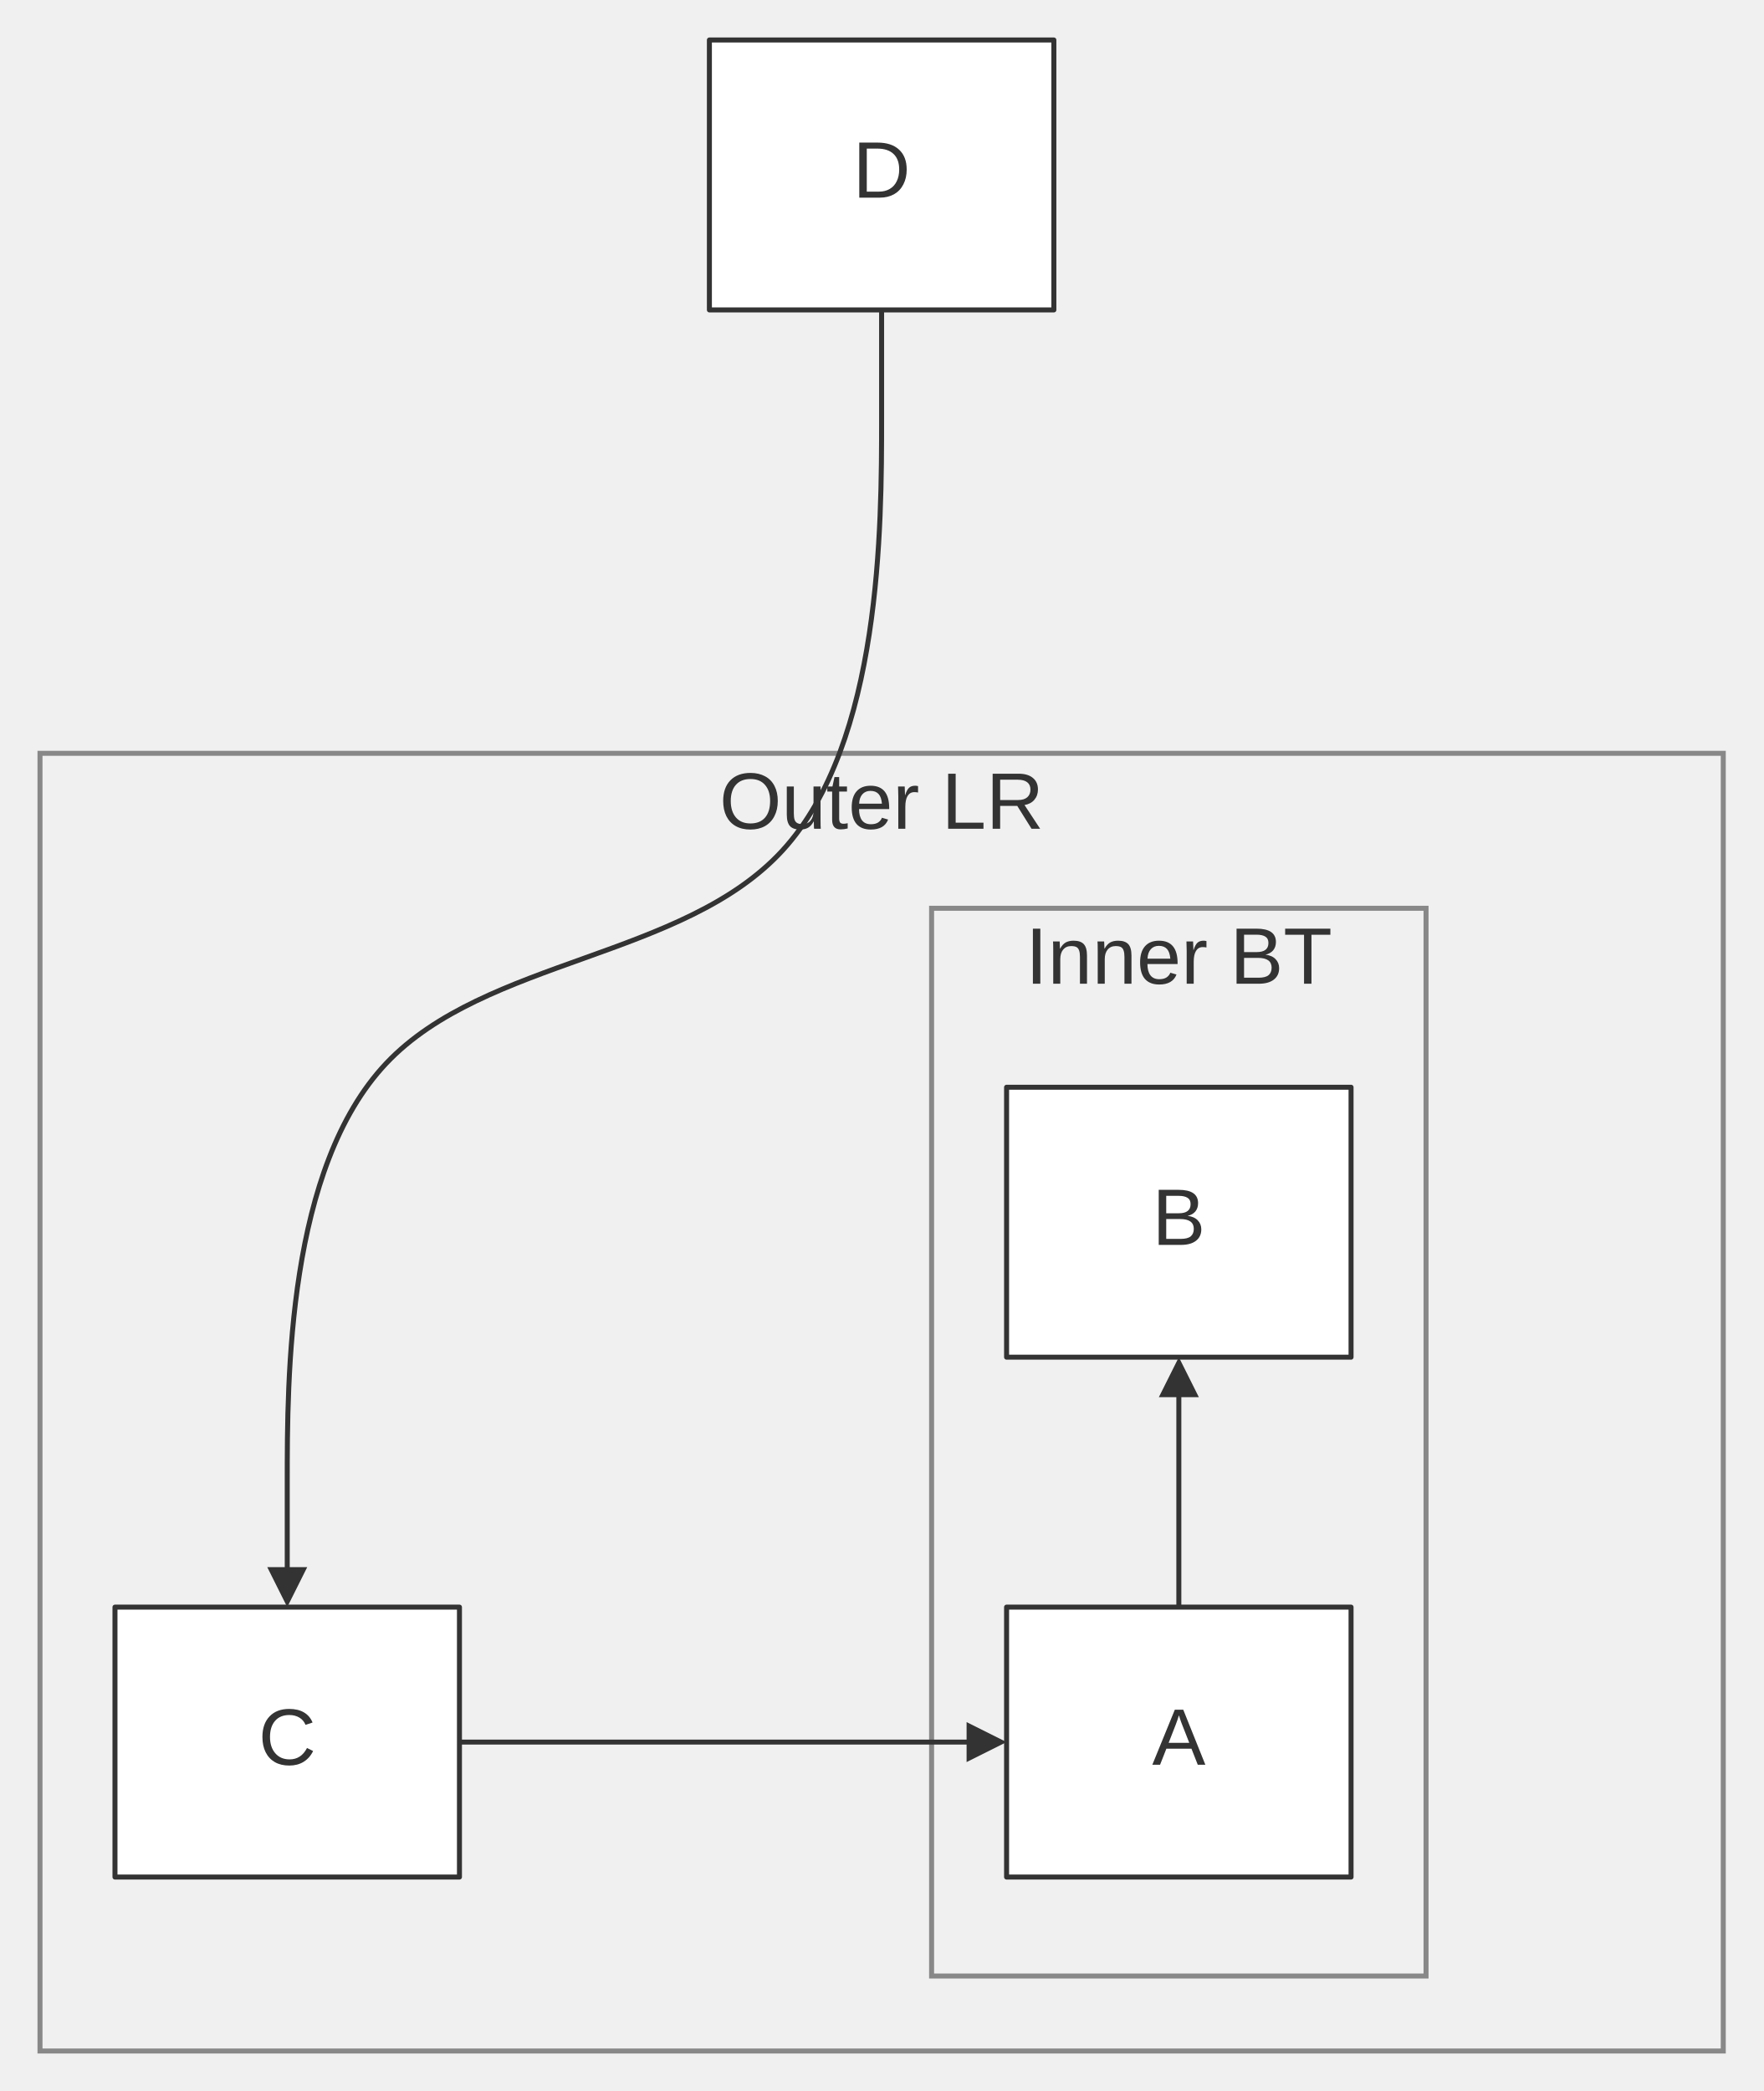
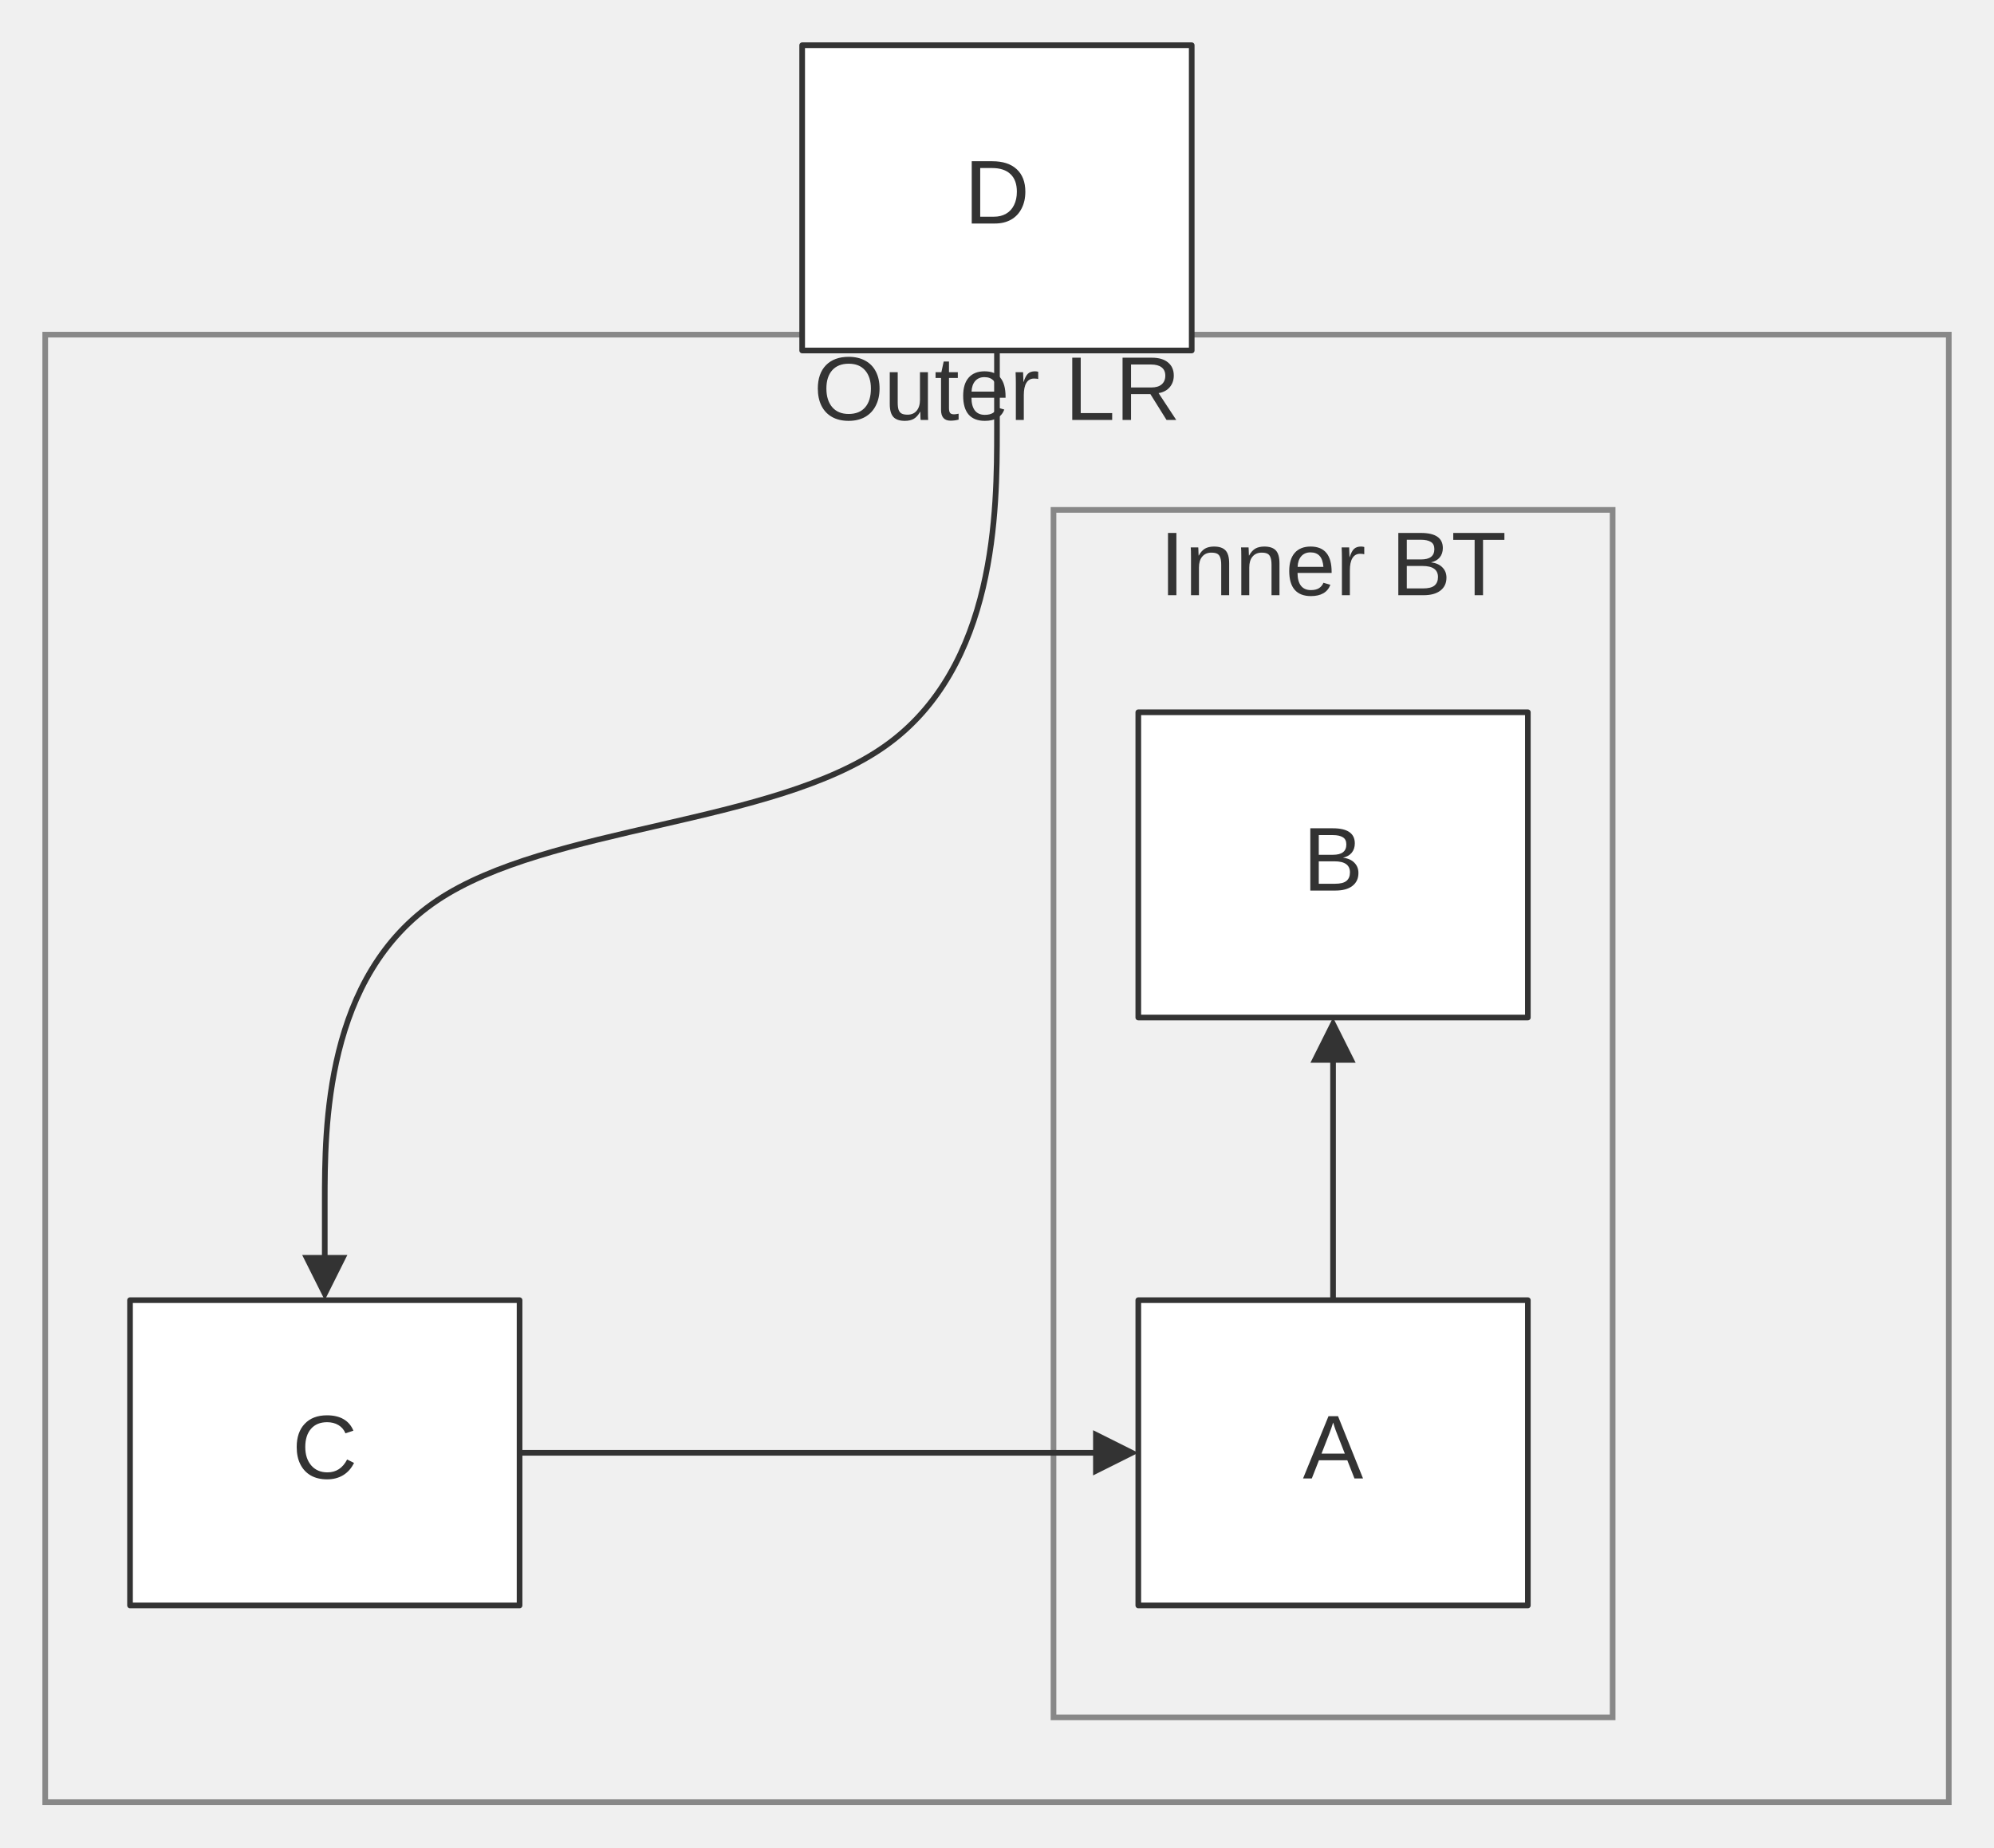
- <svg xmlns="http://www.w3.org/2000/svg" width="100%" viewBox="0 0 352.73 418.30" style="max-width: 352.73px; background-color: transparent;" font-family="&quot;trebuchet ms&quot;, verdana, arial, sans-serif" font-size="16.00">
+ <svg xmlns="http://www.w3.org/2000/svg" width="100%" viewBox="0 0 352.73 326.80" style="max-width: 352.73px; background-color: transparent;" font-family="&quot;trebuchet ms&quot;, verdana, arial, sans-serif" font-size="16.00">
  <defs>
    <marker id="arrowhead" viewBox="0 0 10.00 10.00" refX="5.00" refY="5.00" markerWidth="8.00" markerHeight="8.00" orient="auto-start-reverse" markerUnits="userSpaceOnUse">
      <path d="M 0 0 L 10.00 5.00 L 0 10.00 z" fill="#333" />
    </marker>
    <marker id="crosshead" viewBox="0 0 11.00 11.00" refX="12.00" refY="5.20" markerWidth="11.00" markerHeight="11.00" orient="auto-start-reverse" markerUnits="userSpaceOnUse">
      <path d="M 1,1 l 9,9 M 10,1 l -9,9" stroke="#333" stroke-width="2" />
    </marker>
    <marker id="circlehead" viewBox="0 0 10.00 10.00" refX="11.00" refY="5.00" markerWidth="11.00" markerHeight="11.00" orient="auto-start-reverse" markerUnits="userSpaceOnUse">
      <circle cx="5" cy="5" r="5" stroke="#333" stroke-width="1" fill="#333" />
    </marker>
    <marker id="open-arrowhead" viewBox="0 0 10.00 10.00" refX="5.00" refY="5.00" markerWidth="8.00" markerHeight="8.00" orient="auto-start-reverse" markerUnits="userSpaceOnUse">
      <polygon points="0,0 10.00,5.00 0,10.00" fill="white" stroke="#333" stroke-width="1" />
    </marker>
    <marker id="diamondhead" viewBox="0 0 12.00 12.00" refX="6.00" refY="6.00" markerWidth="12.00" markerHeight="12.00" orient="auto-start-reverse" markerUnits="userSpaceOnUse">
      <polygon points="0,6.00 6.00,0 12.00,6.00 6.00,12.00" fill="#333" />
    </marker>
    <marker id="open-diamondhead" viewBox="0 0 12.00 12.00" refX="6.00" refY="6.00" markerWidth="12.00" markerHeight="12.00" orient="auto-start-reverse" markerUnits="userSpaceOnUse">
      <polygon points="0,6.00 6.00,0 12.00,6.00 6.00,12.00" fill="white" stroke="#333" stroke-width="1" />
    </marker>
  </defs>
-   <g transform="translate(78.91,0.00)">
+   <g transform="translate(29.45,0.00)">
    <g class="clusters">
-       <rect class="subgraph" x="-70.91" y="150.70" width="336.73" height="259.60" fill="none" stroke="#888" stroke-width="1.00" />
-       <text x="97.45" y="154.70" text-anchor="middle" dominant-baseline="hanging" fill="#333">Outer LR</text>
-       <rect class="subgraph" x="107.45" y="181.70" width="98.91" height="213.60" fill="none" stroke="#888" stroke-width="1.00" />
-       <text x="156.91" y="185.70" text-anchor="middle" dominant-baseline="hanging" fill="#333">Inner BT</text>
+       <rect class="subgraph" x="-21.45" y="59.20" width="336.73" height="259.60" fill="none" stroke="#888" stroke-width="1.00" />
+       <text x="146.91" y="63.20" text-anchor="middle" dominant-baseline="hanging" fill="#333">Outer LR</text>
+       <rect class="subgraph" x="156.91" y="90.20" width="98.91" height="213.60" fill="none" stroke="#888" stroke-width="1.00" />
+       <text x="206.36" y="94.20" text-anchor="middle" dominant-baseline="hanging" fill="#333">Inner BT</text>
    </g>
    <g class="edgePaths">
-       <path d="M156.91,321.50 L156.91,275.50" stroke="#333" stroke-width="1.00" fill="none" stroke-linecap="round" stroke-linejoin="round" marker-end="url(#arrowhead)" />
-       <path d="M13.00,348.50 L118.45,348.50" stroke="#333" stroke-width="1.00" fill="none" stroke-linecap="round" stroke-linejoin="round" marker-end="url(#arrowhead)" />
-       <path d="M97.45,62.00 L97.45,83.62 C97.45,105.25 97.45,148.50 77.64,170.12 C57.82,191.75 18.18,191.75 -1.64,212.71 C-21.45,233.67 -21.45,275.58 -21.45,296.54 L-21.45,317.50" stroke="#333" stroke-width="1.00" fill="none" stroke-linecap="round" stroke-linejoin="round" marker-end="url(#arrowhead)" />
+       <path d="M206.36,230.00 L206.36,184.00" stroke="#333" stroke-width="1.00" fill="none" stroke-linecap="round" stroke-linejoin="round" marker-end="url(#arrowhead)" />
+       <path d="M62.45,257.00 L167.91,257.00" stroke="#333" stroke-width="1.00" fill="none" stroke-linecap="round" stroke-linejoin="round" marker-end="url(#arrowhead)" />
+       <path d="M146.91,62.00 L146.91,76.00 C146.91,90.00 146.91,118.00 127.09,132.00 C107.27,146.00 67.64,146.00 47.82,159.33 C28.00,172.67 28.00,199.33 28.00,212.67 L28.00,226.00" stroke="#333" stroke-width="1.00" fill="none" stroke-linecap="round" stroke-linejoin="round" marker-end="url(#arrowhead)" />
    </g>
    <g class="edgeLabels">
    </g>
    <g class="nodes">
-       <rect x="122.45" y="321.50" width="68.91" height="54.00" fill="white" stroke="#333" stroke-width="1.00" stroke-linejoin="round" />
-       <text x="156.91" y="348.50" text-anchor="middle" dominant-baseline="middle" fill="#333">A</text>
-       <rect x="122.45" y="217.50" width="68.91" height="54.00" fill="white" stroke="#333" stroke-width="1.00" stroke-linejoin="round" />
-       <text x="156.91" y="244.50" text-anchor="middle" dominant-baseline="middle" fill="#333">B</text>
-       <rect x="-55.91" y="321.50" width="68.91" height="54.00" fill="white" stroke="#333" stroke-width="1.00" stroke-linejoin="round" />
-       <text x="-21.45" y="348.50" text-anchor="middle" dominant-baseline="middle" fill="#333">C</text>
-       <rect x="63.00" y="8.00" width="68.91" height="54.00" fill="white" stroke="#333" stroke-width="1.00" stroke-linejoin="round" />
-       <text x="97.45" y="35.00" text-anchor="middle" dominant-baseline="middle" fill="#333">D</text>
+       <rect x="171.91" y="230.00" width="68.91" height="54.00" fill="white" stroke="#333" stroke-width="1.00" stroke-linejoin="round" />
+       <text x="206.36" y="257.00" text-anchor="middle" dominant-baseline="middle" fill="#333">A</text>
+       <rect x="171.91" y="126.00" width="68.91" height="54.00" fill="white" stroke="#333" stroke-width="1.00" stroke-linejoin="round" />
+       <text x="206.36" y="153.00" text-anchor="middle" dominant-baseline="middle" fill="#333">B</text>
+       <rect x="-6.45" y="230.00" width="68.91" height="54.00" fill="white" stroke="#333" stroke-width="1.00" stroke-linejoin="round" />
+       <text x="28.00" y="257.00" text-anchor="middle" dominant-baseline="middle" fill="#333">C</text>
+       <rect x="112.45" y="8.00" width="68.91" height="54.00" fill="white" stroke="#333" stroke-width="1.00" stroke-linejoin="round" />
+       <text x="146.91" y="35.00" text-anchor="middle" dominant-baseline="middle" fill="#333">D</text>
    </g>
  </g>
</svg>
